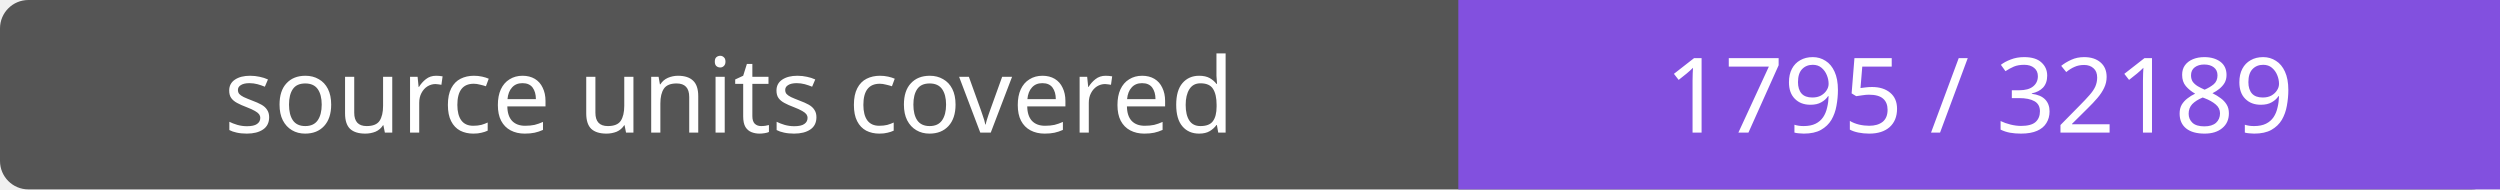
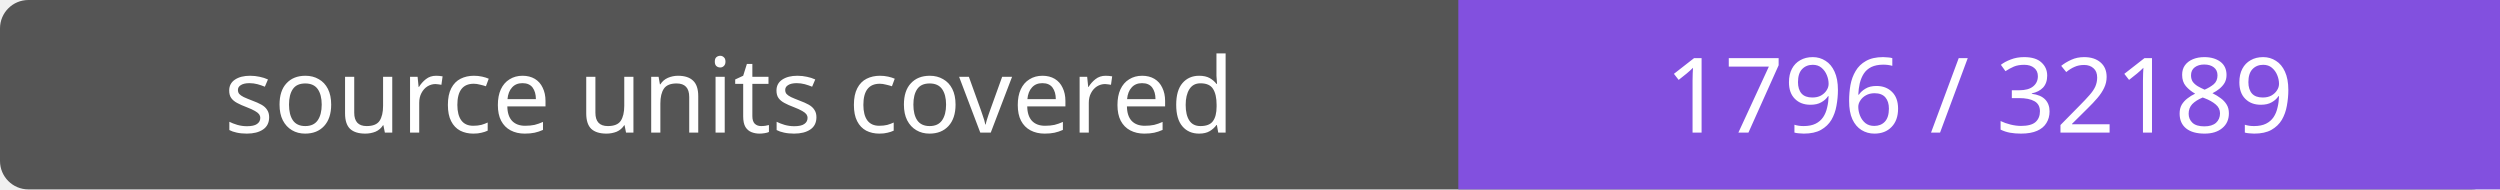
- <svg xmlns="http://www.w3.org/2000/svg" width="264" height="20" role="img" aria-label="source units covered: 1795 / 32189">
+ <svg xmlns="http://www.w3.org/2000/svg" width="264" height="20" role="img" aria-label="source units covered: 1796 / 32189">
  <rect width="264" height="20" rx="3" fill="#555" />
  <path fill="#8250df" d="M154 0h110v20H154z" />
  <g fill="#fff" text-anchor="middle" font-family="Verdana,sans-serif" font-size="11">
    <text x="77.0" y="14">source units covered</text>
-     <text x="209.0" y="14">1795 / 32189</text>
+     <text x="209.0" y="14">1796 / 32189</text>
  </g>
</svg>
